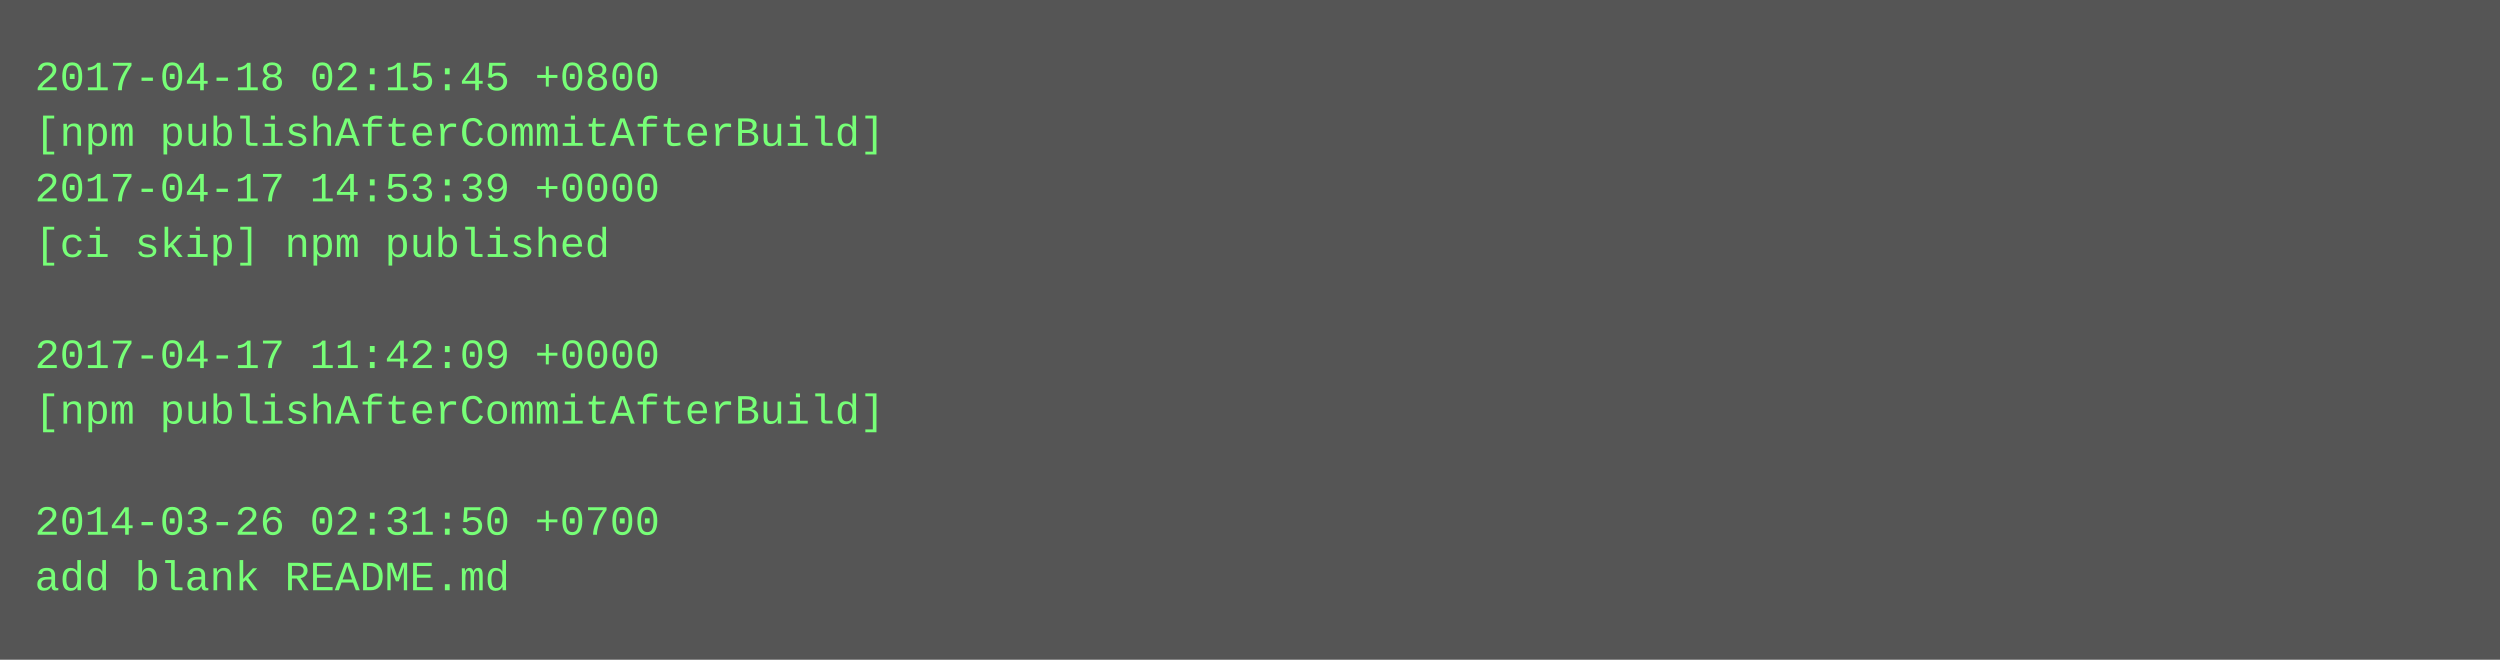
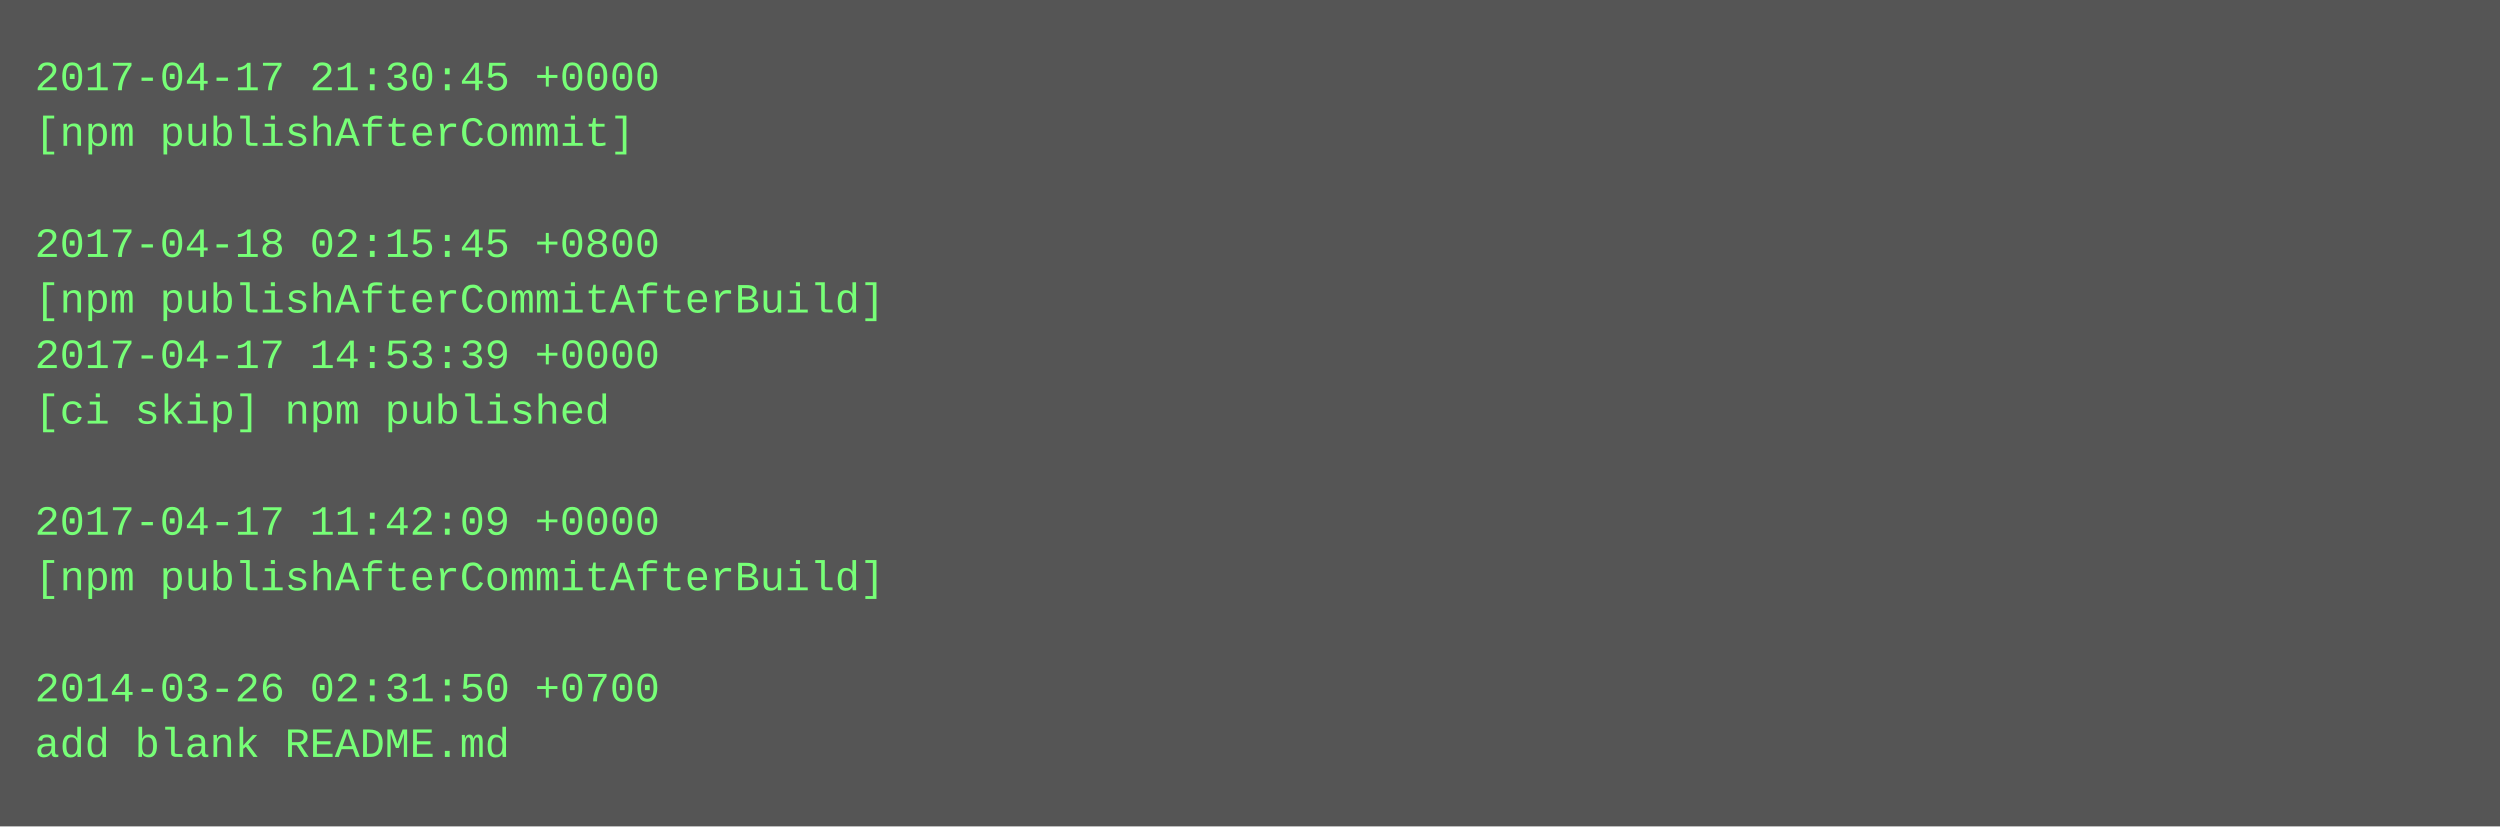
- <svg xmlns="http://www.w3.org/2000/svg" height="190" width="720">
-   <rect height="190" fill="#555" width="720" />
+ <svg xmlns="http://www.w3.org/2000/svg" height="238" width="720">
+   <rect height="238" fill="#555" width="720" />
  <text fill="#7f7" font-family="Courier New" font-size="12" xml:space="preserve">
-     <tspan x="10" y="26">2017-04-18 02:15:45 +0800</tspan>
-     <tspan x="10" y="42">[npm publishAfterCommitAfterBuild]</tspan>
-     <tspan x="10" y="58">2017-04-17 14:53:39 +0000</tspan>
-     <tspan x="10" y="74">[ci skip] npm published</tspan>
-     <tspan x="10" y="90" />
-     <tspan x="10" y="106">2017-04-17 11:42:09 +0000</tspan>
-     <tspan x="10" y="122">[npm publishAfterCommitAfterBuild]</tspan>
+     <tspan x="10" y="26">2017-04-17 21:30:45 +0000</tspan>
+     <tspan x="10" y="42">[npm publishAfterCommit]</tspan>
+     <tspan x="10" y="58" />
+     <tspan x="10" y="74">2017-04-18 02:15:45 +0800</tspan>
+     <tspan x="10" y="90">[npm publishAfterCommitAfterBuild]</tspan>
+     <tspan x="10" y="106">2017-04-17 14:53:39 +0000</tspan>
+     <tspan x="10" y="122">[ci skip] npm published</tspan>
    <tspan x="10" y="138" />
-     <tspan x="10" y="154">2014-03-26 02:31:50 +0700</tspan>
-     <tspan x="10" y="170">add blank README.md</tspan>
+     <tspan x="10" y="154">2017-04-17 11:42:09 +0000</tspan>
+     <tspan x="10" y="170">[npm publishAfterCommitAfterBuild]</tspan>
+     <tspan x="10" y="186" />
+     <tspan x="10" y="202">2014-03-26 02:31:50 +0700</tspan>
+     <tspan x="10" y="218">add blank README.md</tspan>
  </text>
</svg>
